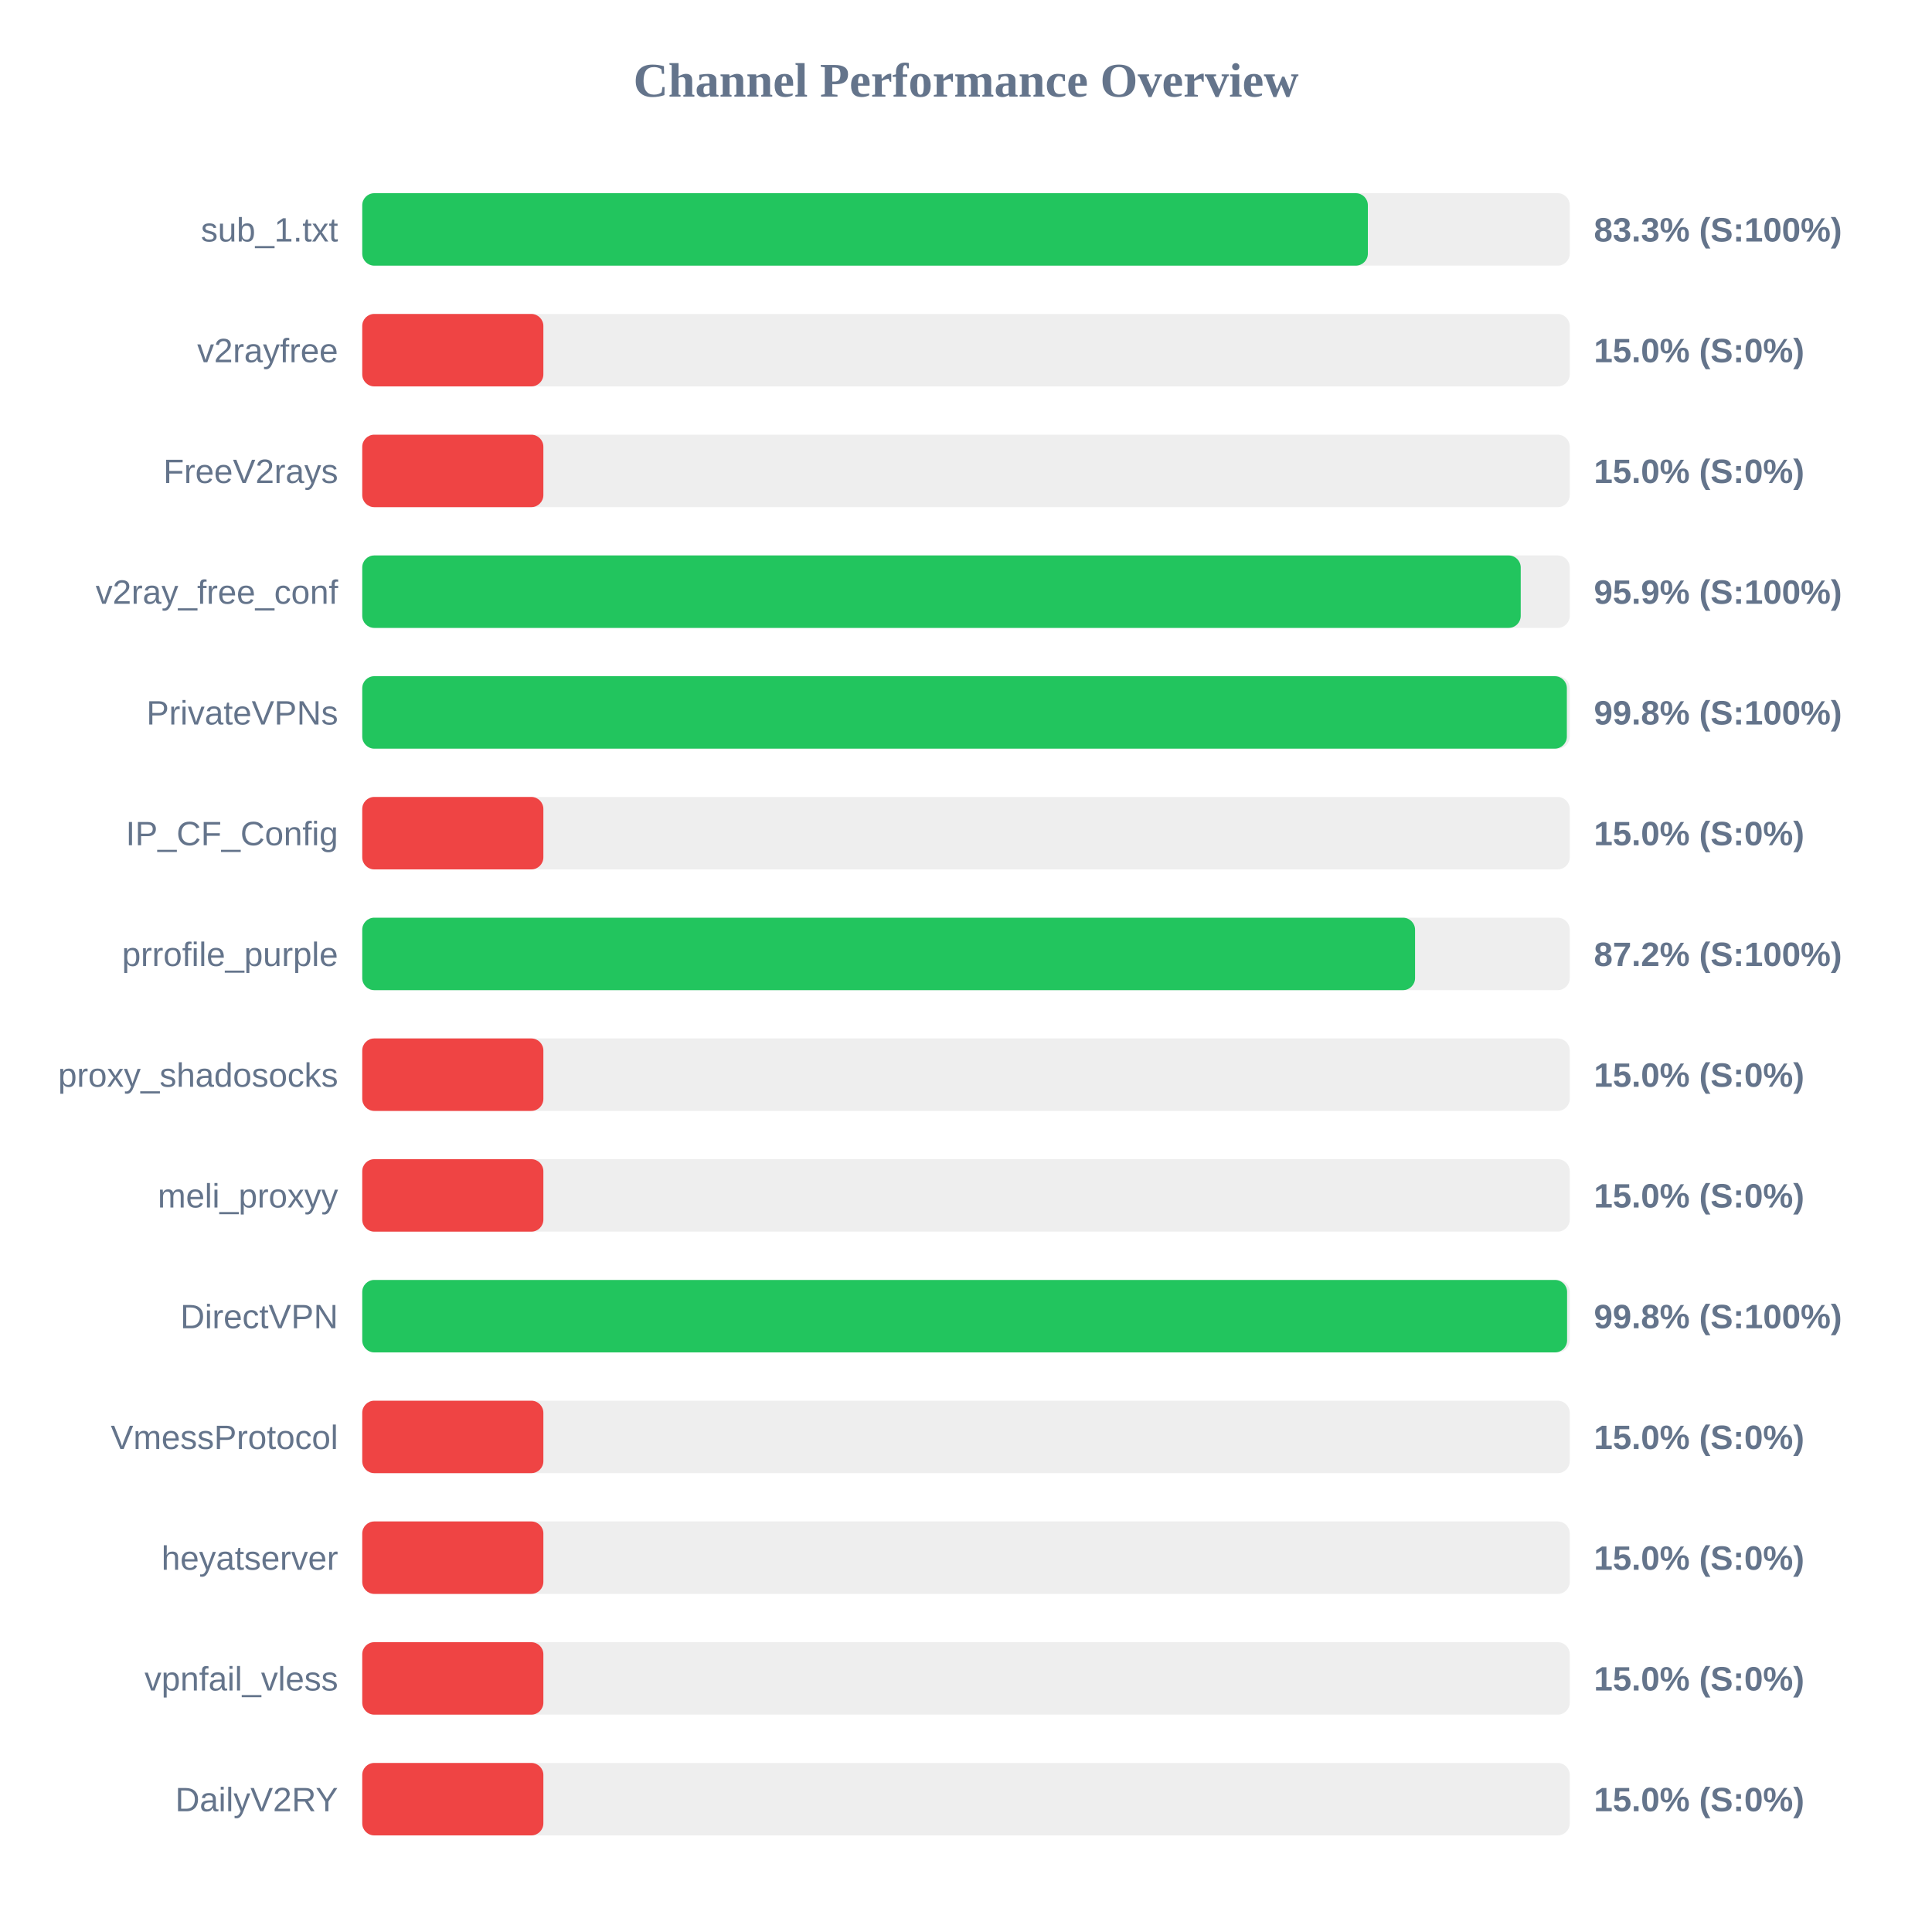
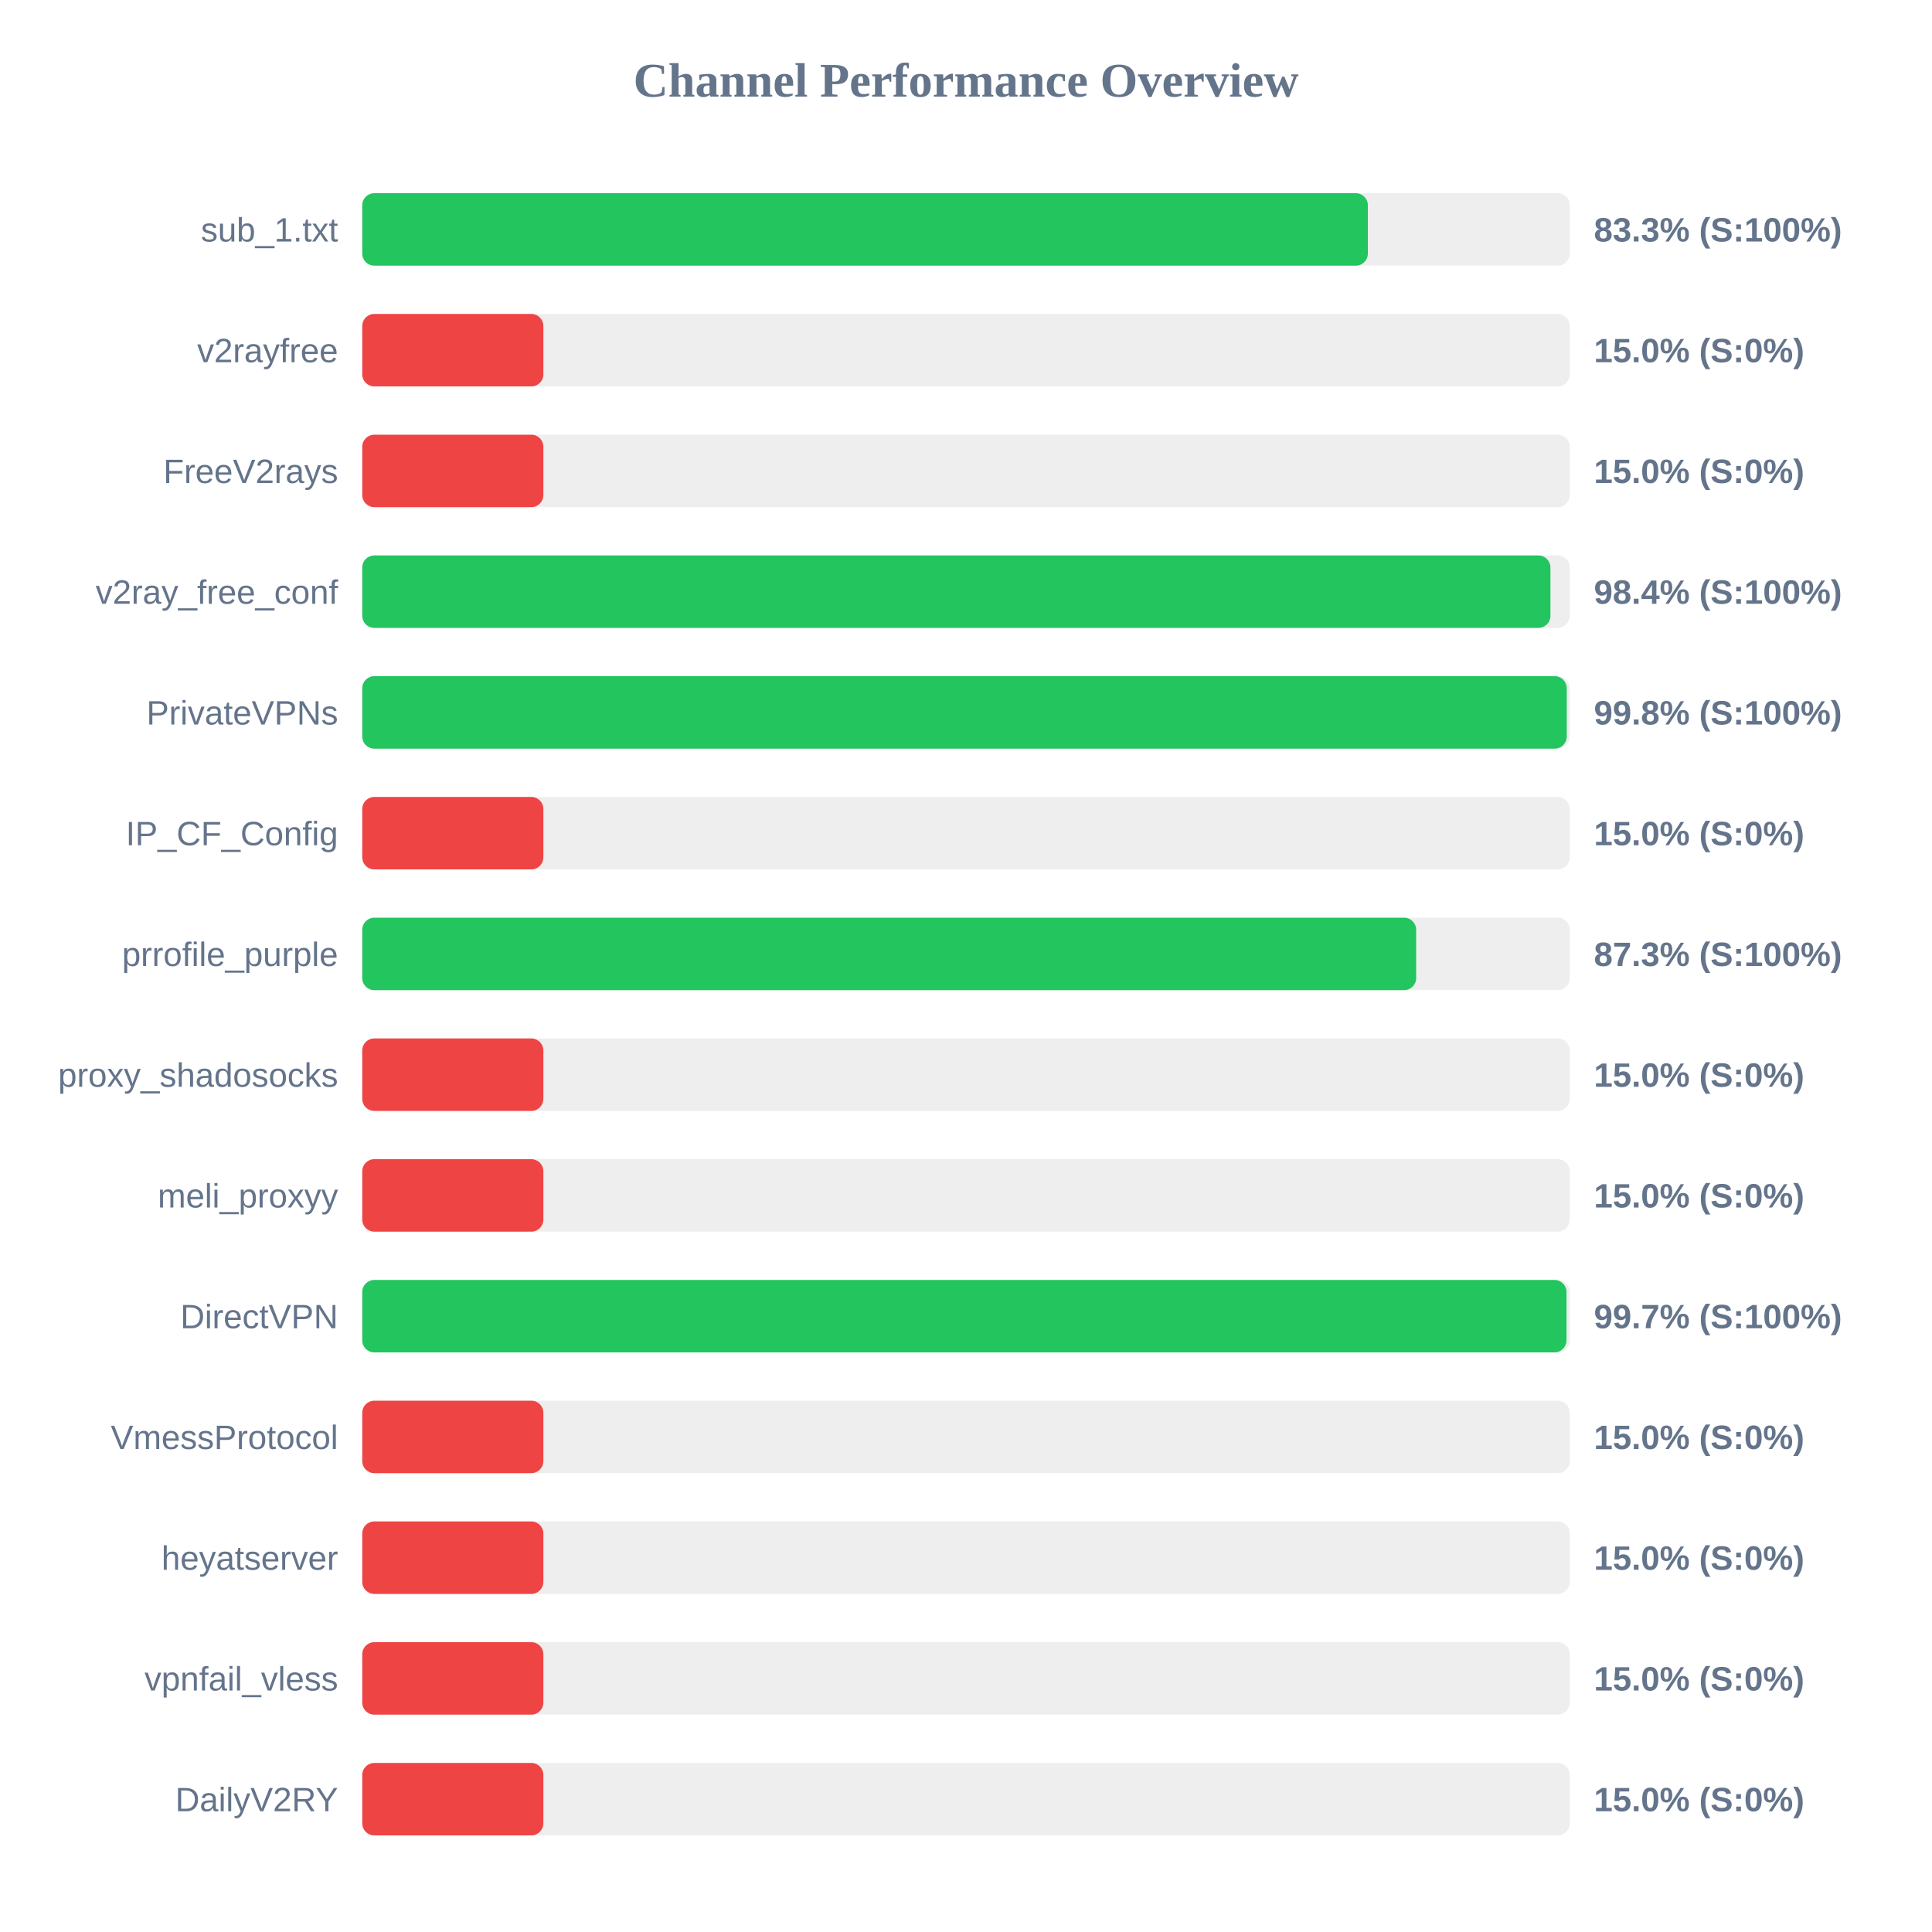
<svg xmlns="http://www.w3.org/2000/svg" width="800" height="800" version="1.1">
  <style>
        .row { font: 14px Arial; fill: #64748b; }
        .score { font: bold 14px Arial; fill: #64748b; }
    </style>
  <text x="400" y="40" text-anchor="middle" font-size="20px" font-weight="bold" fill="#64748b">Channel Performance Overview</text>
  <rect x="150" y="80" width="500" height="30" fill="#eee" rx="5" />
  <rect x="150" y="80" width="416.4" height="30" fill="#22c55e" rx="5" />
  <text x="140" y="100" text-anchor="end" class="row">sub_1.txt</text>
  <text x="660" y="100" text-anchor="start" class="score">83.3% (S:100%)</text>
  <rect x="150" y="130" width="500" height="30" fill="#eee" rx="5" />
  <rect x="150" y="130" width="75.0" height="30" fill="#ef4444" rx="5" />
  <text x="140" y="150" text-anchor="end" class="row">v2rayfree</text>
  <text x="660" y="150" text-anchor="start" class="score">15.0% (S:0%)</text>
  <rect x="150" y="180" width="500" height="30" fill="#eee" rx="5" />
  <rect x="150" y="180" width="75.0" height="30" fill="#ef4444" rx="5" />
  <text x="140" y="200" text-anchor="end" class="row">FreeV2rays</text>
  <text x="660" y="200" text-anchor="start" class="score">15.0% (S:0%)</text>
  <rect x="150" y="230" width="500" height="30" fill="#eee" rx="5" />
-   <rect x="150" y="230" width="479.7" height="30" fill="#22c55e" rx="5" />
+   <rect x="150" y="230" width="492.0" height="30" fill="#22c55e" rx="5" />
  <text x="140" y="250" text-anchor="end" class="row">v2ray_free_conf</text>
-   <text x="660" y="250" text-anchor="start" class="score">95.9% (S:100%)</text>
+   <text x="660" y="250" text-anchor="start" class="score">98.4% (S:100%)</text>
  <rect x="150" y="280" width="500" height="30" fill="#eee" rx="5" />
-   <rect x="150" y="280" width="498.8" height="30" fill="#22c55e" rx="5" />
+   <rect x="150" y="280" width="498.75" height="30" fill="#22c55e" rx="5" />
  <text x="140" y="300" text-anchor="end" class="row">PrivateVPNs</text>
  <text x="660" y="300" text-anchor="start" class="score">99.8% (S:100%)</text>
  <rect x="150" y="330" width="500" height="30" fill="#eee" rx="5" />
  <rect x="150" y="330" width="75.0" height="30" fill="#ef4444" rx="5" />
  <text x="140" y="350" text-anchor="end" class="row">IP_CF_Config</text>
  <text x="660" y="350" text-anchor="start" class="score">15.0% (S:0%)</text>
  <rect x="150" y="380" width="500" height="30" fill="#eee" rx="5" />
-   <rect x="150" y="380" width="435.95" height="30" fill="#22c55e" rx="5" />
+   <rect x="150" y="380" width="436.4" height="30" fill="#22c55e" rx="5" />
  <text x="140" y="400" text-anchor="end" class="row">prrofile_purple</text>
-   <text x="660" y="400" text-anchor="start" class="score">87.2% (S:100%)</text>
+   <text x="660" y="400" text-anchor="start" class="score">87.3% (S:100%)</text>
  <rect x="150" y="430" width="500" height="30" fill="#eee" rx="5" />
  <rect x="150" y="430" width="75.0" height="30" fill="#ef4444" rx="5" />
  <text x="140" y="450" text-anchor="end" class="row">proxy_shadosocks</text>
  <text x="660" y="450" text-anchor="start" class="score">15.0% (S:0%)</text>
  <rect x="150" y="480" width="500" height="30" fill="#eee" rx="5" />
  <rect x="150" y="480" width="75.0" height="30" fill="#ef4444" rx="5" />
  <text x="140" y="500" text-anchor="end" class="row">meli_proxyy</text>
  <text x="660" y="500" text-anchor="start" class="score">15.0% (S:0%)</text>
  <rect x="150" y="530" width="500" height="30" fill="#eee" rx="5" />
-   <rect x="150" y="530" width="498.9" height="30" fill="#22c55e" rx="5" />
+   <rect x="150" y="530" width="498.65" height="30" fill="#22c55e" rx="5" />
  <text x="140" y="550" text-anchor="end" class="row">DirectVPN</text>
-   <text x="660" y="550" text-anchor="start" class="score">99.8% (S:100%)</text>
+   <text x="660" y="550" text-anchor="start" class="score">99.7% (S:100%)</text>
  <rect x="150" y="580" width="500" height="30" fill="#eee" rx="5" />
  <rect x="150" y="580" width="75.0" height="30" fill="#ef4444" rx="5" />
  <text x="140" y="600" text-anchor="end" class="row">VmessProtocol</text>
  <text x="660" y="600" text-anchor="start" class="score">15.0% (S:0%)</text>
  <rect x="150" y="630" width="500" height="30" fill="#eee" rx="5" />
  <rect x="150" y="630" width="75.0" height="30" fill="#ef4444" rx="5" />
  <text x="140" y="650" text-anchor="end" class="row">heyatserver</text>
  <text x="660" y="650" text-anchor="start" class="score">15.0% (S:0%)</text>
  <rect x="150" y="680" width="500" height="30" fill="#eee" rx="5" />
  <rect x="150" y="680" width="75.0" height="30" fill="#ef4444" rx="5" />
  <text x="140" y="700" text-anchor="end" class="row">vpnfail_vless</text>
  <text x="660" y="700" text-anchor="start" class="score">15.0% (S:0%)</text>
  <rect x="150" y="730" width="500" height="30" fill="#eee" rx="5" />
  <rect x="150" y="730" width="75.0" height="30" fill="#ef4444" rx="5" />
  <text x="140" y="750" text-anchor="end" class="row">DailyV2RY</text>
  <text x="660" y="750" text-anchor="start" class="score">15.0% (S:0%)</text>
</svg>
